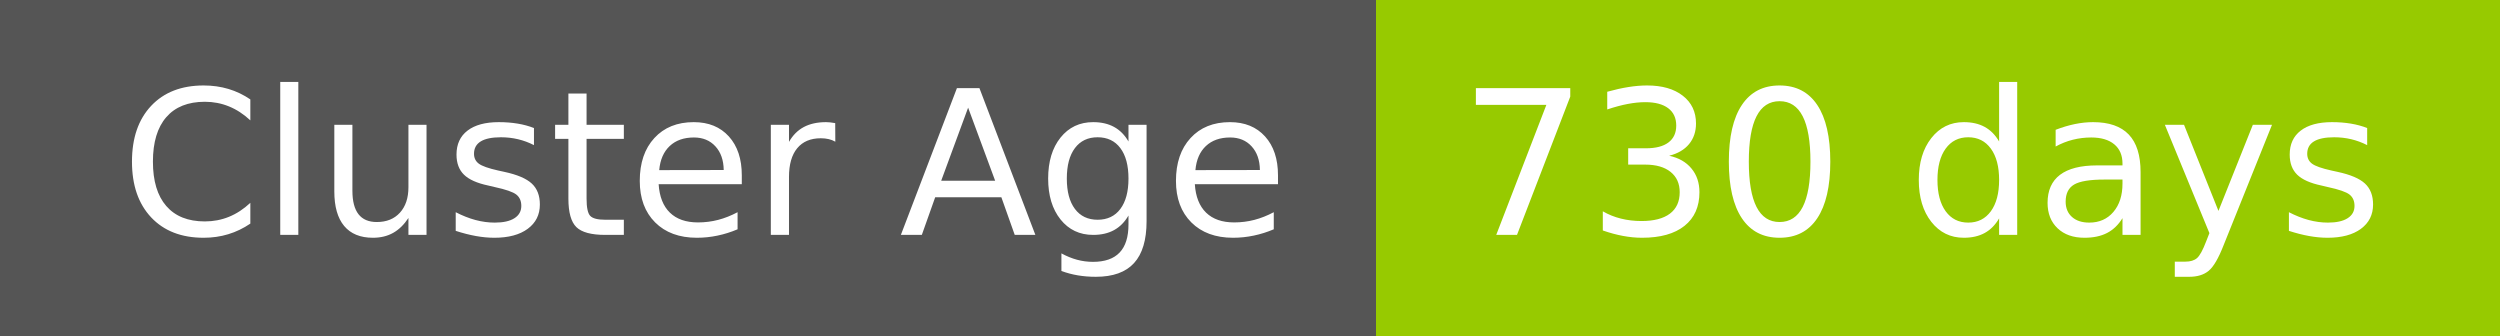
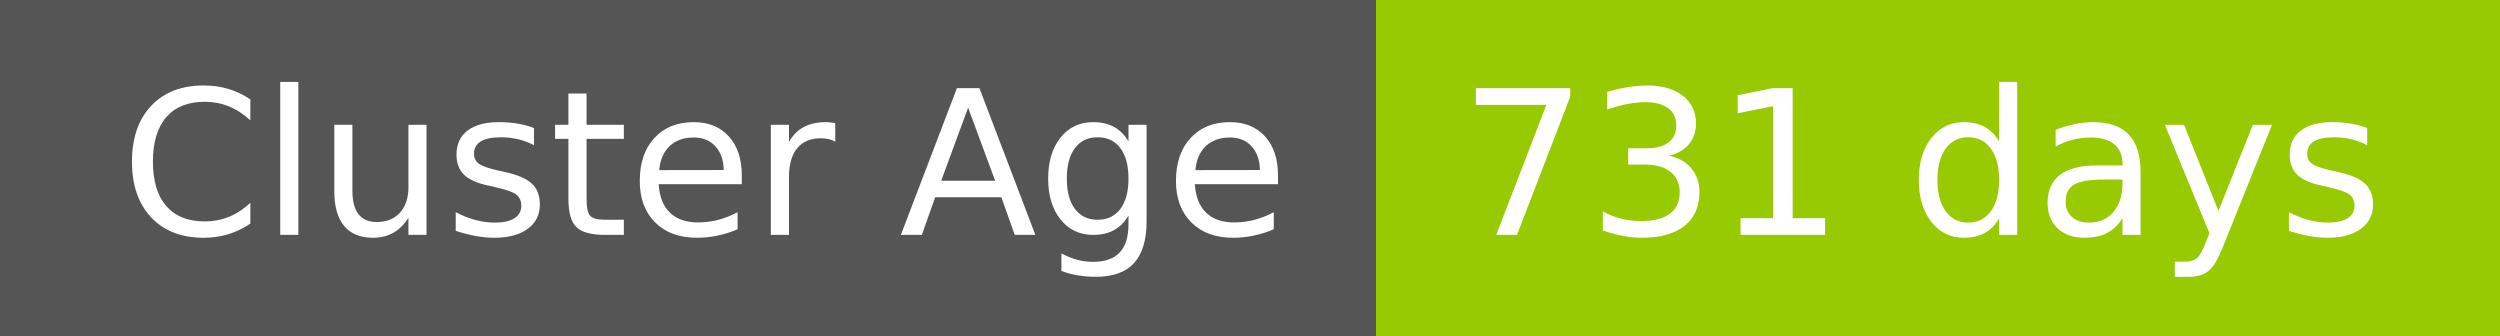
- <svg xmlns="http://www.w3.org/2000/svg" width="149" height="20" role="img" aria-label="Cluster Age: 730 days">
+ <svg xmlns="http://www.w3.org/2000/svg" width="149" height="20" role="img" aria-label="Cluster Age: 731 days">
  <g shape-rendering="crispEdges">
    <rect width="82" height="20" fill="#555" />
    <rect x="82" width="67" height="20" fill="#97ca00" />
  </g>
  <g fill="#fff" text-anchor="middle" font-family="Verdana,Geneva,DejaVu Sans,sans-serif" text-rendering="geometricPrecision" font-size="120">
    <text x="420" y="140" transform="scale(.1)" fill="#fff" textLength="694">Cluster Age</text>
-     <text x="1145" y="140" transform="scale(.1)" fill="#fff" textLength="551">730 days</text>
+     <text x="1145" y="140" transform="scale(.1)" fill="#fff" textLength="551">731 days</text>
  </g>
</svg>
